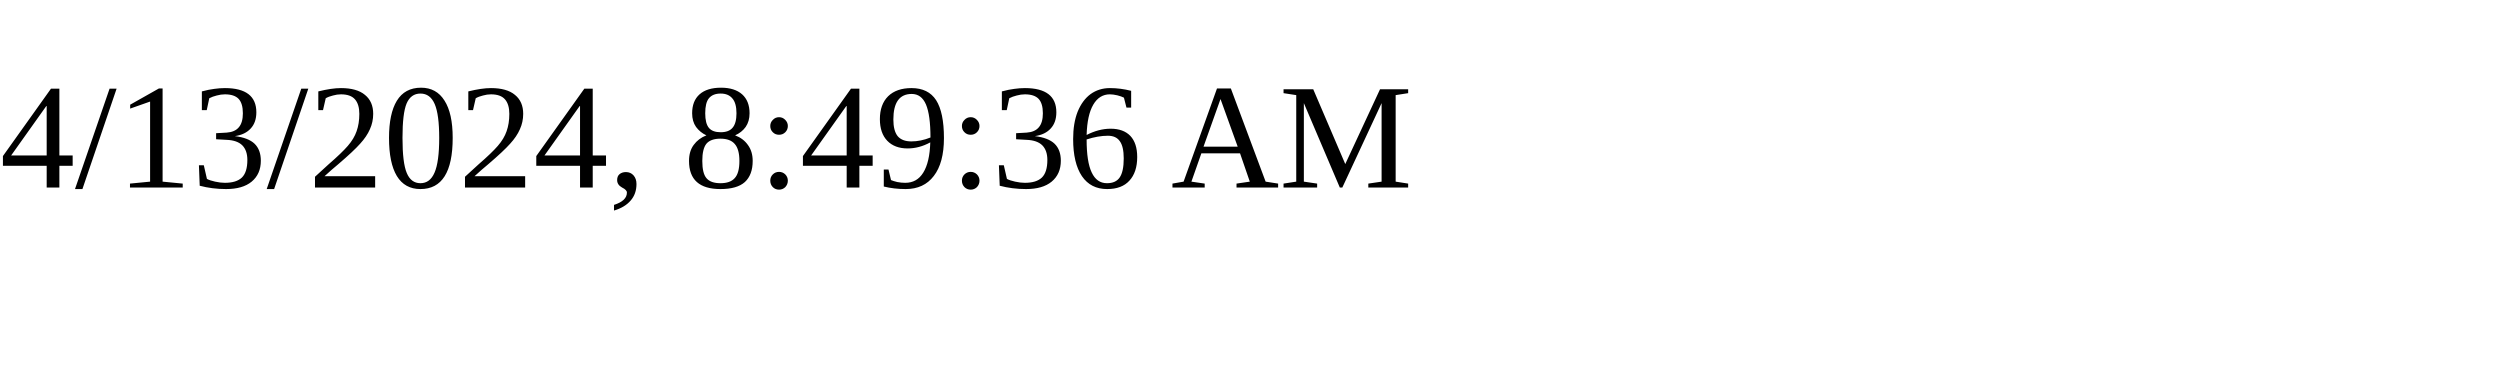
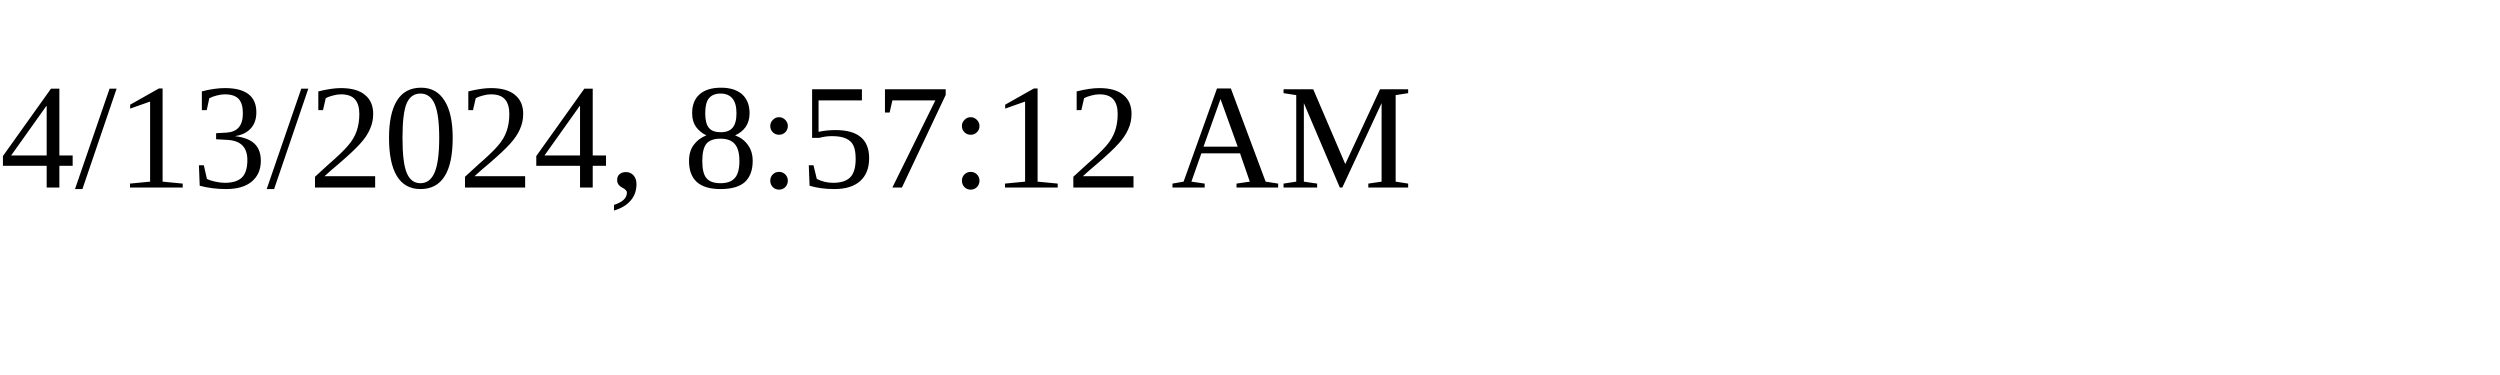
<svg xmlns="http://www.w3.org/2000/svg" height="30" width="200">
-   <text x="0" y="15">4/13/2024, 8:49:36 AM</text>
+   <text x="0" y="15">4/13/2024, 8:57:12 AM</text>
</svg>
